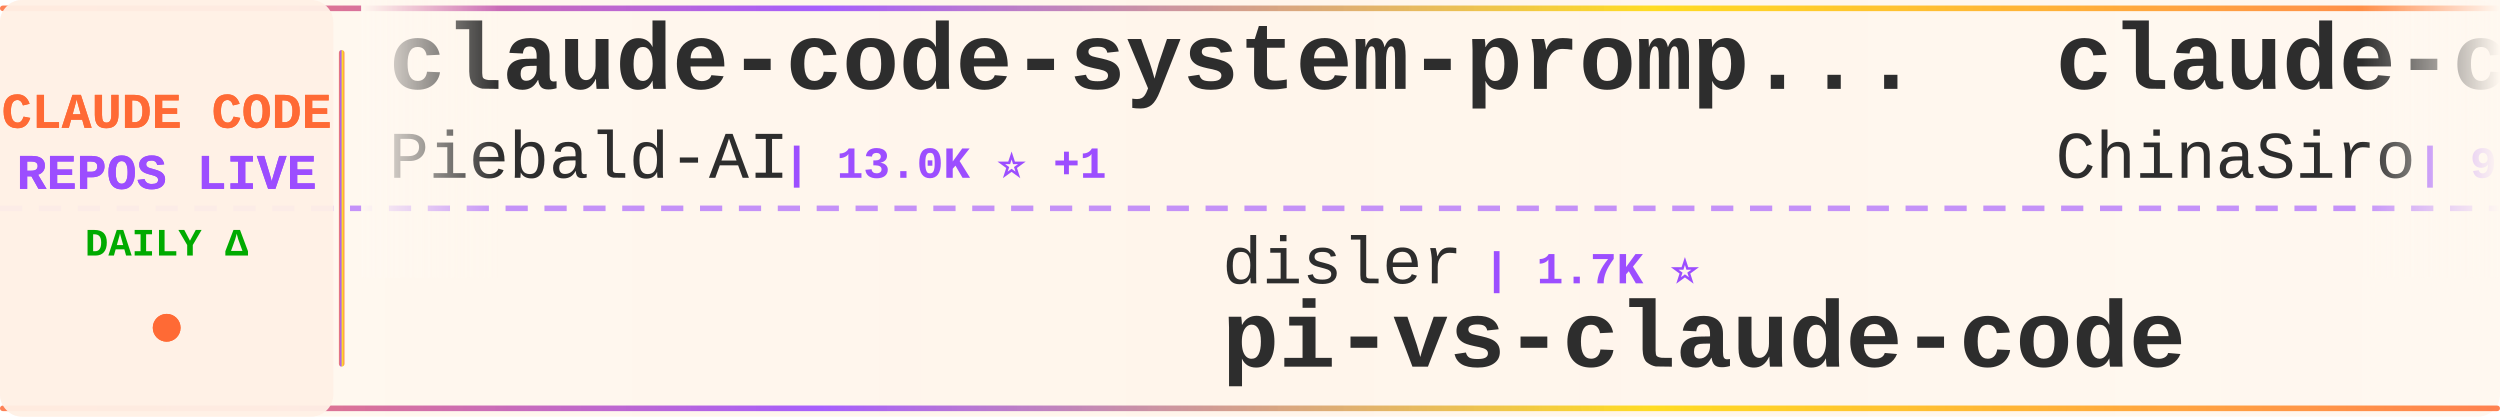
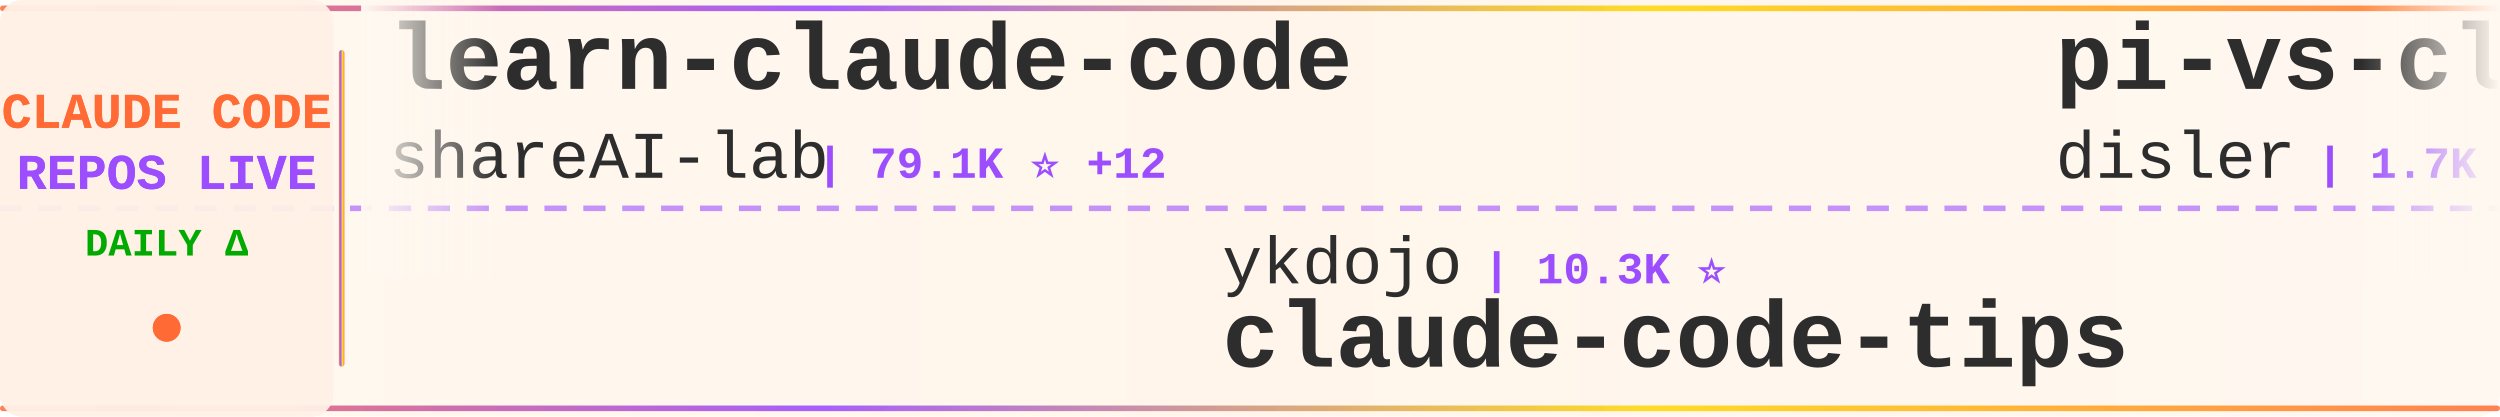
<svg xmlns="http://www.w3.org/2000/svg" width="900" height="150">
  <defs>
    <linearGradient id="tickerBg" x1="0%" y1="0%" x2="100%" y2="0%">
      <stop offset="0%" style="stop-color:#fff8f0;stop-opacity:0.98" />
      <stop offset="50%" style="stop-color:#fff5eb;stop-opacity:1" />
      <stop offset="100%" style="stop-color:#fff8f0;stop-opacity:0.98" />
    </linearGradient>
    <linearGradient id="borderGrad" x1="0%" y1="0%" x2="100%" y2="0%">
      <stop offset="0%" style="stop-color:#FF6B35;stop-opacity:0.85">
        <animate attributeName="stop-opacity" values="0.85;1;0.85" dur="2s" repeatCount="indefinite" />
      </stop>
      <stop offset="33%" style="stop-color:#9C4EFF;stop-opacity:0.9">
        <animate attributeName="stop-opacity" values="0.9;1;0.9" dur="2.2s" repeatCount="indefinite" />
      </stop>
      <stop offset="66%" style="stop-color:#FFD700;stop-opacity:0.85">
        <animate attributeName="stop-opacity" values="0.85;1;0.85" dur="1.8s" repeatCount="indefinite" />
      </stop>
      <stop offset="100%" style="stop-color:#FF6B35;stop-opacity:0.85">
        <animate attributeName="stop-opacity" values="0.85;1;0.85" dur="2s" repeatCount="indefinite" />
      </stop>
    </linearGradient>
    <filter id="textGlow">
      <feGaussianBlur stdDeviation="0.15" result="coloredBlur" />
      <feMerge>
        <feMergeNode in="coloredBlur" />
        <feMergeNode in="SourceGraphic" />
      </feMerge>
    </filter>
    <filter id="metricGlow">
      <feGaussianBlur stdDeviation="0.2" result="coloredBlur" />
      <feMerge>
        <feMergeNode in="coloredBlur" />
        <feMergeNode in="SourceGraphic" />
      </feMerge>
    </filter>
    <linearGradient id="leftFade" x1="0%" y1="0%" x2="100%" y2="0%">
      <stop offset="0%" style="stop-color:#fff8f0;stop-opacity:1" />
      <stop offset="100%" style="stop-color:#fff8f0;stop-opacity:0" />
    </linearGradient>
    <linearGradient id="rightFade" x1="0%" y1="0%" x2="100%" y2="0%">
      <stop offset="0%" style="stop-color:#fff8f0;stop-opacity:0" />
      <stop offset="100%" style="stop-color:#fff8f0;stop-opacity:1" />
    </linearGradient>
  </defs>
  <rect width="900" height="150" fill="url(#tickerBg)" rx="8" />
  <rect x="0" y="2" width="900" height="2" fill="url(#borderGrad)" rx="1" />
  <rect x="0" y="146" width="900" height="2" fill="url(#borderGrad)" rx="1" />
  <line x1="0" y1="75" x2="900" y2="75" stroke="#9C4EFF" stroke-width="2" stroke-dasharray="8 6" opacity="0.6" />
  <rect x="0" y="0" width="120" height="150" fill="#fff0e6" opacity="0.95" rx="8" />
  <text x="60" y="46" font-family="'Courier New', monospace" font-size="18" font-weight="bold" fill="#FF6B35" text-anchor="middle" filter="url(#textGlow)">
    CLAUDE CODE
  </text>
  <text x="60" y="68" font-family="'Courier New', monospace" font-size="18" font-weight="bold" fill="#9C4EFF" text-anchor="middle" filter="url(#textGlow)">
    REPOS LIVE
  </text>
  <text x="60" y="92" font-family="'Courier New', monospace" font-size="14" font-weight="bold" fill="#00aa00" text-anchor="middle">
    DAILY Δ
  </text>
  <circle cx="60" cy="118" r="5" fill="#FF6B35" filter="url(#metricGlow)">
    <animate attributeName="r" values="4;6;4" dur="1.5s" repeatCount="indefinite" />
    <animate attributeName="opacity" values="0.6;1;0.6" dur="1.5s" repeatCount="indefinite" />
  </circle>
  <rect x="122" y="18" width="2" height="114" fill="url(#borderGrad)" rx="1" />
  <clipPath id="tickerClip">
    <rect x="130" y="0" width="770" height="150" />
  </clipPath>
  <g clip-path="url(#tickerClip)">
    <g id="tickerItems">
      <animateTransform attributeName="transform" attributeType="XML" type="translate" from="0 0" to="-3000 0" dur="54s" repeatCount="indefinite" />
      <g transform="translate(0, 0)">
-         <text x="140" y="32" font-family="'Courier New', monospace" font-size="34" font-weight="bold" fill="#2d2d2d">claude-code-system-promp...</text>
-         <text x="140" y="64" font-family="'Courier New', monospace" font-size="24" font-weight="normal" fill="#2d2d2d" opacity="1.0">Piebald-AI</text>
-         <text x="282" y="64" font-family="'Courier New', monospace" font-size="16" font-weight="bold" fill="#9C4EFF"> | 13.0K ⭐ +1</text>
+         <text x="140" y="32" font-family="'Courier New', monospace" font-size="34" font-weight="bold" fill="#2d2d2d">learn-claude-code</text>
+         <text x="140" y="64" font-family="'Courier New', monospace" font-size="24" font-weight="normal" fill="#2d2d2d" opacity="1.0">shareAI-lab</text>
+         <text x="294" y="64" font-family="'Courier New', monospace" font-size="16" font-weight="bold" fill="#9C4EFF"> | 79.1K ⭐ +12</text>
      </g>
      <g transform="translate(300, 0)">
-         <text x="140" y="102" font-family="'Courier New', monospace" font-size="24" font-weight="normal" fill="#2d2d2d" opacity="1.0">disler</text>
-         <text x="234" y="102" font-family="'Courier New', monospace" font-size="16" font-weight="bold" fill="#9C4EFF"> | 1.7K ⭐</text>
-         <text x="140" y="132" font-family="'Courier New', monospace" font-size="34" font-weight="bold" fill="#2d2d2d">pi-vs-claude-code</text>
+         <text x="140" y="102" font-family="'Courier New', monospace" font-size="24" font-weight="normal" fill="#2d2d2d" opacity="1.0">ykdojo</text>
+         <text x="234" y="102" font-family="'Courier New', monospace" font-size="16" font-weight="bold" fill="#9C4EFF"> | 10.3K ⭐</text>
+         <text x="140" y="132" font-family="'Courier New', monospace" font-size="34" font-weight="bold" fill="#2d2d2d">claude-code-tips</text>
      </g>
      <g transform="translate(600, 0)">
-         <text x="140" y="32" font-family="'Courier New', monospace" font-size="34" font-weight="bold" fill="#2d2d2d">claude-code-sourcemap</text>
-         <text x="140" y="64" font-family="'Courier New', monospace" font-size="24" font-weight="normal" fill="#2d2d2d" opacity="1.0">ChinaSiro</text>
-         <text x="270" y="64" font-family="'Courier New', monospace" font-size="16" font-weight="bold" fill="#9C4EFF"> | 9.7K ⭐ +1</text>
+         <text x="140" y="32" font-family="'Courier New', monospace" font-size="34" font-weight="bold" fill="#2d2d2d">pi-vs-claude-code</text>
+         <text x="140" y="64" font-family="'Courier New', monospace" font-size="24" font-weight="normal" fill="#2d2d2d" opacity="1.0">disler</text>
+         <text x="234" y="64" font-family="'Courier New', monospace" font-size="16" font-weight="bold" fill="#9C4EFF"> | 1.7K ⭐</text>
      </g>
      <g transform="translate(900, 0)">
-         <text x="140" y="102" font-family="'Courier New', monospace" font-size="24" font-weight="normal" fill="#2d2d2d" opacity="1.0">pedrohcgs</text>
-         <text x="270" y="102" font-family="'Courier New', monospace" font-size="16" font-weight="bold" fill="#9C4EFF"> | 1.7K ⭐</text>
-         <text x="140" y="132" font-family="'Courier New', monospace" font-size="34" font-weight="bold" fill="#2d2d2d">claude-code-my-workflow</text>
+         <text x="140" y="102" font-family="'Courier New', monospace" font-size="24" font-weight="normal" fill="#2d2d2d" opacity="1.0">FlorianBruniaux</text>
+         <text x="342" y="102" font-family="'Courier New', monospace" font-size="16" font-weight="bold" fill="#9C4EFF"> | 6.2K ⭐ +2</text>
+         <text x="140" y="132" font-family="'Courier New', monospace" font-size="34" font-weight="bold" fill="#2d2d2d">claude-code-ultimate-gui...</text>
      </g>
      <g transform="translate(1200, 0)">
-         <text x="140" y="32" font-family="'Courier New', monospace" font-size="34" font-weight="bold" fill="#2d2d2d">awesome-claude-code-plug...</text>
-         <text x="140" y="64" font-family="'Courier New', monospace" font-size="24" font-weight="normal" fill="#2d2d2d" opacity="1.0">ccplugins</text>
-         <text x="270" y="64" font-family="'Courier New', monospace" font-size="16" font-weight="bold" fill="#9C4EFF"> | 986 ⭐ +1</text>
+         <text x="140" y="32" font-family="'Courier New', monospace" font-size="34" font-weight="bold" fill="#2d2d2d">claude-code-reverse</text>
+         <text x="140" y="64" font-family="'Courier New', monospace" font-size="24" font-weight="normal" fill="#2d2d2d" opacity="1.0">Yuyz0112</text>
+         <text x="258" y="64" font-family="'Courier New', monospace" font-size="16" font-weight="bold" fill="#9C4EFF"> | 2.4K ⭐</text>
      </g>
      <g transform="translate(1500, 0)">
-         <text x="140" y="102" font-family="'Courier New', monospace" font-size="24" font-weight="normal" fill="#2d2d2d" opacity="1.0">jqueryscript</text>
-         <text x="306" y="102" font-family="'Courier New', monospace" font-size="16" font-weight="bold" fill="#9C4EFF"> | 534 ⭐</text>
-         <text x="140" y="132" font-family="'Courier New', monospace" font-size="34" font-weight="bold" fill="#2d2d2d">awesome-claude-code</text>
+         <text x="140" y="102" font-family="'Courier New', monospace" font-size="24" font-weight="normal" fill="#2d2d2d" opacity="1.0">guanshan</text>
+         <text x="258" y="102" font-family="'Courier New', monospace" font-size="16" font-weight="bold" fill="#9C4EFF"> | 61 ⭐</text>
+         <text x="140" y="132" font-family="'Courier New', monospace" font-size="34" font-weight="bold" fill="#2d2d2d">ClaudeCode</text>
      </g>
      <g transform="translate(1800, 0)">
-         <text x="140" y="32" font-family="'Courier New', monospace" font-size="34" font-weight="bold" fill="#2d2d2d">claude-code-from-scratch</text>
-         <text x="140" y="64" font-family="'Courier New', monospace" font-size="24" font-weight="normal" fill="#2d2d2d" opacity="1.0">Windy3f3f3f3f</text>
-         <text x="318" y="64" font-family="'Courier New', monospace" font-size="16" font-weight="bold" fill="#9C4EFF"> | 2.8K ⭐ +1</text>
+         <text x="140" y="32" font-family="'Courier New', monospace" font-size="34" font-weight="bold" fill="#2d2d2d">claude-code-harness</text>
+         <text x="140" y="64" font-family="'Courier New', monospace" font-size="24" font-weight="normal" fill="#2d2d2d" opacity="1.0">Chachamaru127</text>
+         <text x="318" y="64" font-family="'Courier New', monospace" font-size="16" font-weight="bold" fill="#9C4EFF"> | 3.2K ⭐ +1</text>
      </g>
      <g transform="translate(2100, 0)">
-         <text x="140" y="102" font-family="'Courier New', monospace" font-size="24" font-weight="normal" fill="#2d2d2d" opacity="1.0">chauncygu</text>
-         <text x="270" y="102" font-family="'Courier New', monospace" font-size="16" font-weight="bold" fill="#9C4EFF"> | 2.9K ⭐ +2</text>
-         <text x="140" y="132" font-family="'Courier New', monospace" font-size="34" font-weight="bold" fill="#2d2d2d">collection-claude-code-s...</text>
+         <text x="140" y="102" font-family="'Courier New', monospace" font-size="24" font-weight="normal" fill="#2d2d2d" opacity="1.0">Maciek-roboblog</text>
+         <text x="342" y="102" font-family="'Courier New', monospace" font-size="16" font-weight="bold" fill="#9C4EFF"> | 8.8K ⭐ +2</text>
+         <text x="140" y="132" font-family="'Courier New', monospace" font-size="34" font-weight="bold" fill="#2d2d2d">Claude-Code-Usage-Monito...</text>
      </g>
      <g transform="translate(2400, 0)">
-         <text x="140" y="32" font-family="'Courier New', monospace" font-size="34" font-weight="bold" fill="#2d2d2d">claude-code-from-source</text>
-         <text x="140" y="64" font-family="'Courier New', monospace" font-size="24" font-weight="normal" fill="#2d2d2d" opacity="1.0">alejandrobalderas</text>
-         <text x="366" y="64" font-family="'Courier New', monospace" font-size="16" font-weight="bold" fill="#9C4EFF"> | 3.0K ⭐ +2</text>
+         <text x="140" y="32" font-family="'Courier New', monospace" font-size="34" font-weight="bold" fill="#2d2d2d">claude-code-proxy</text>
+         <text x="140" y="64" font-family="'Courier New', monospace" font-size="24" font-weight="normal" fill="#2d2d2d" opacity="1.0">fuergaosi233</text>
+         <text x="306" y="64" font-family="'Courier New', monospace" font-size="16" font-weight="bold" fill="#9C4EFF"> | 2.8K ⭐</text>
      </g>
      <g transform="translate(2700, 0)">
+         <text x="140" y="102" font-family="'Courier New', monospace" font-size="24" font-weight="normal" fill="#2d2d2d" opacity="1.0">digitalsamba</text>
+         <text x="306" y="102" font-family="'Courier New', monospace" font-size="16" font-weight="bold" fill="#9C4EFF"> | 2.3K ⭐ +1</text>
+         <text x="140" y="132" font-family="'Courier New', monospace" font-size="34" font-weight="bold" fill="#2d2d2d">claude-code-video-toolki...</text>
+       </g>
+       <g transform="translate(3000, 0)">
+         <text x="140" y="32" font-family="'Courier New', monospace" font-size="34" font-weight="bold" fill="#2d2d2d">learn-claude-code</text>
+         <text x="140" y="64" font-family="'Courier New', monospace" font-size="24" font-weight="normal" fill="#2d2d2d" opacity="1.0">shareAI-lab</text>
+         <text x="294" y="64" font-family="'Courier New', monospace" font-size="16" font-weight="bold" fill="#9C4EFF"> | 79.1K ⭐ +12</text>
+       </g>
+       <g transform="translate(3300, 0)">
        <text x="140" y="102" font-family="'Courier New', monospace" font-size="24" font-weight="normal" fill="#2d2d2d" opacity="1.0">ykdojo</text>
-         <text x="234" y="102" font-family="'Courier New', monospace" font-size="16" font-weight="bold" fill="#9C4EFF"> | 10.3K ⭐ +2</text>
+         <text x="234" y="102" font-family="'Courier New', monospace" font-size="16" font-weight="bold" fill="#9C4EFF"> | 10.3K ⭐</text>
        <text x="140" y="132" font-family="'Courier New', monospace" font-size="34" font-weight="bold" fill="#2d2d2d">claude-code-tips</text>
      </g>
-       <g transform="translate(3000, 0)">
-         <text x="140" y="32" font-family="'Courier New', monospace" font-size="34" font-weight="bold" fill="#2d2d2d">claude-code-system-promp...</text>
-         <text x="140" y="64" font-family="'Courier New', monospace" font-size="24" font-weight="normal" fill="#2d2d2d" opacity="1.0">Piebald-AI</text>
-         <text x="282" y="64" font-family="'Courier New', monospace" font-size="16" font-weight="bold" fill="#9C4EFF"> | 13.0K ⭐ +1</text>
-       </g>
-       <g transform="translate(3300, 0)">
-         <text x="140" y="102" font-family="'Courier New', monospace" font-size="24" font-weight="normal" fill="#2d2d2d" opacity="1.0">disler</text>
-         <text x="234" y="102" font-family="'Courier New', monospace" font-size="16" font-weight="bold" fill="#9C4EFF"> | 1.7K ⭐</text>
-         <text x="140" y="132" font-family="'Courier New', monospace" font-size="34" font-weight="bold" fill="#2d2d2d">pi-vs-claude-code</text>
-       </g>
      <g transform="translate(3600, 0)">
-         <text x="140" y="32" font-family="'Courier New', monospace" font-size="34" font-weight="bold" fill="#2d2d2d">claude-code-sourcemap</text>
-         <text x="140" y="64" font-family="'Courier New', monospace" font-size="24" font-weight="normal" fill="#2d2d2d" opacity="1.0">ChinaSiro</text>
-         <text x="270" y="64" font-family="'Courier New', monospace" font-size="16" font-weight="bold" fill="#9C4EFF"> | 9.7K ⭐ +1</text>
+         <text x="140" y="32" font-family="'Courier New', monospace" font-size="34" font-weight="bold" fill="#2d2d2d">pi-vs-claude-code</text>
+         <text x="140" y="64" font-family="'Courier New', monospace" font-size="24" font-weight="normal" fill="#2d2d2d" opacity="1.0">disler</text>
+         <text x="234" y="64" font-family="'Courier New', monospace" font-size="16" font-weight="bold" fill="#9C4EFF"> | 1.7K ⭐</text>
      </g>
      <g transform="translate(3900, 0)">
-         <text x="140" y="102" font-family="'Courier New', monospace" font-size="24" font-weight="normal" fill="#2d2d2d" opacity="1.0">pedrohcgs</text>
-         <text x="270" y="102" font-family="'Courier New', monospace" font-size="16" font-weight="bold" fill="#9C4EFF"> | 1.7K ⭐</text>
-         <text x="140" y="132" font-family="'Courier New', monospace" font-size="34" font-weight="bold" fill="#2d2d2d">claude-code-my-workflow</text>
+         <text x="140" y="102" font-family="'Courier New', monospace" font-size="24" font-weight="normal" fill="#2d2d2d" opacity="1.0">FlorianBruniaux</text>
+         <text x="342" y="102" font-family="'Courier New', monospace" font-size="16" font-weight="bold" fill="#9C4EFF"> | 6.2K ⭐ +2</text>
+         <text x="140" y="132" font-family="'Courier New', monospace" font-size="34" font-weight="bold" fill="#2d2d2d">claude-code-ultimate-gui...</text>
      </g>
    </g>
  </g>
  <rect x="130" y="0" width="50" height="100" fill="url(#leftFade)" />
  <rect x="850" y="0" width="50" height="100" fill="url(#rightFade)" />
</svg>
